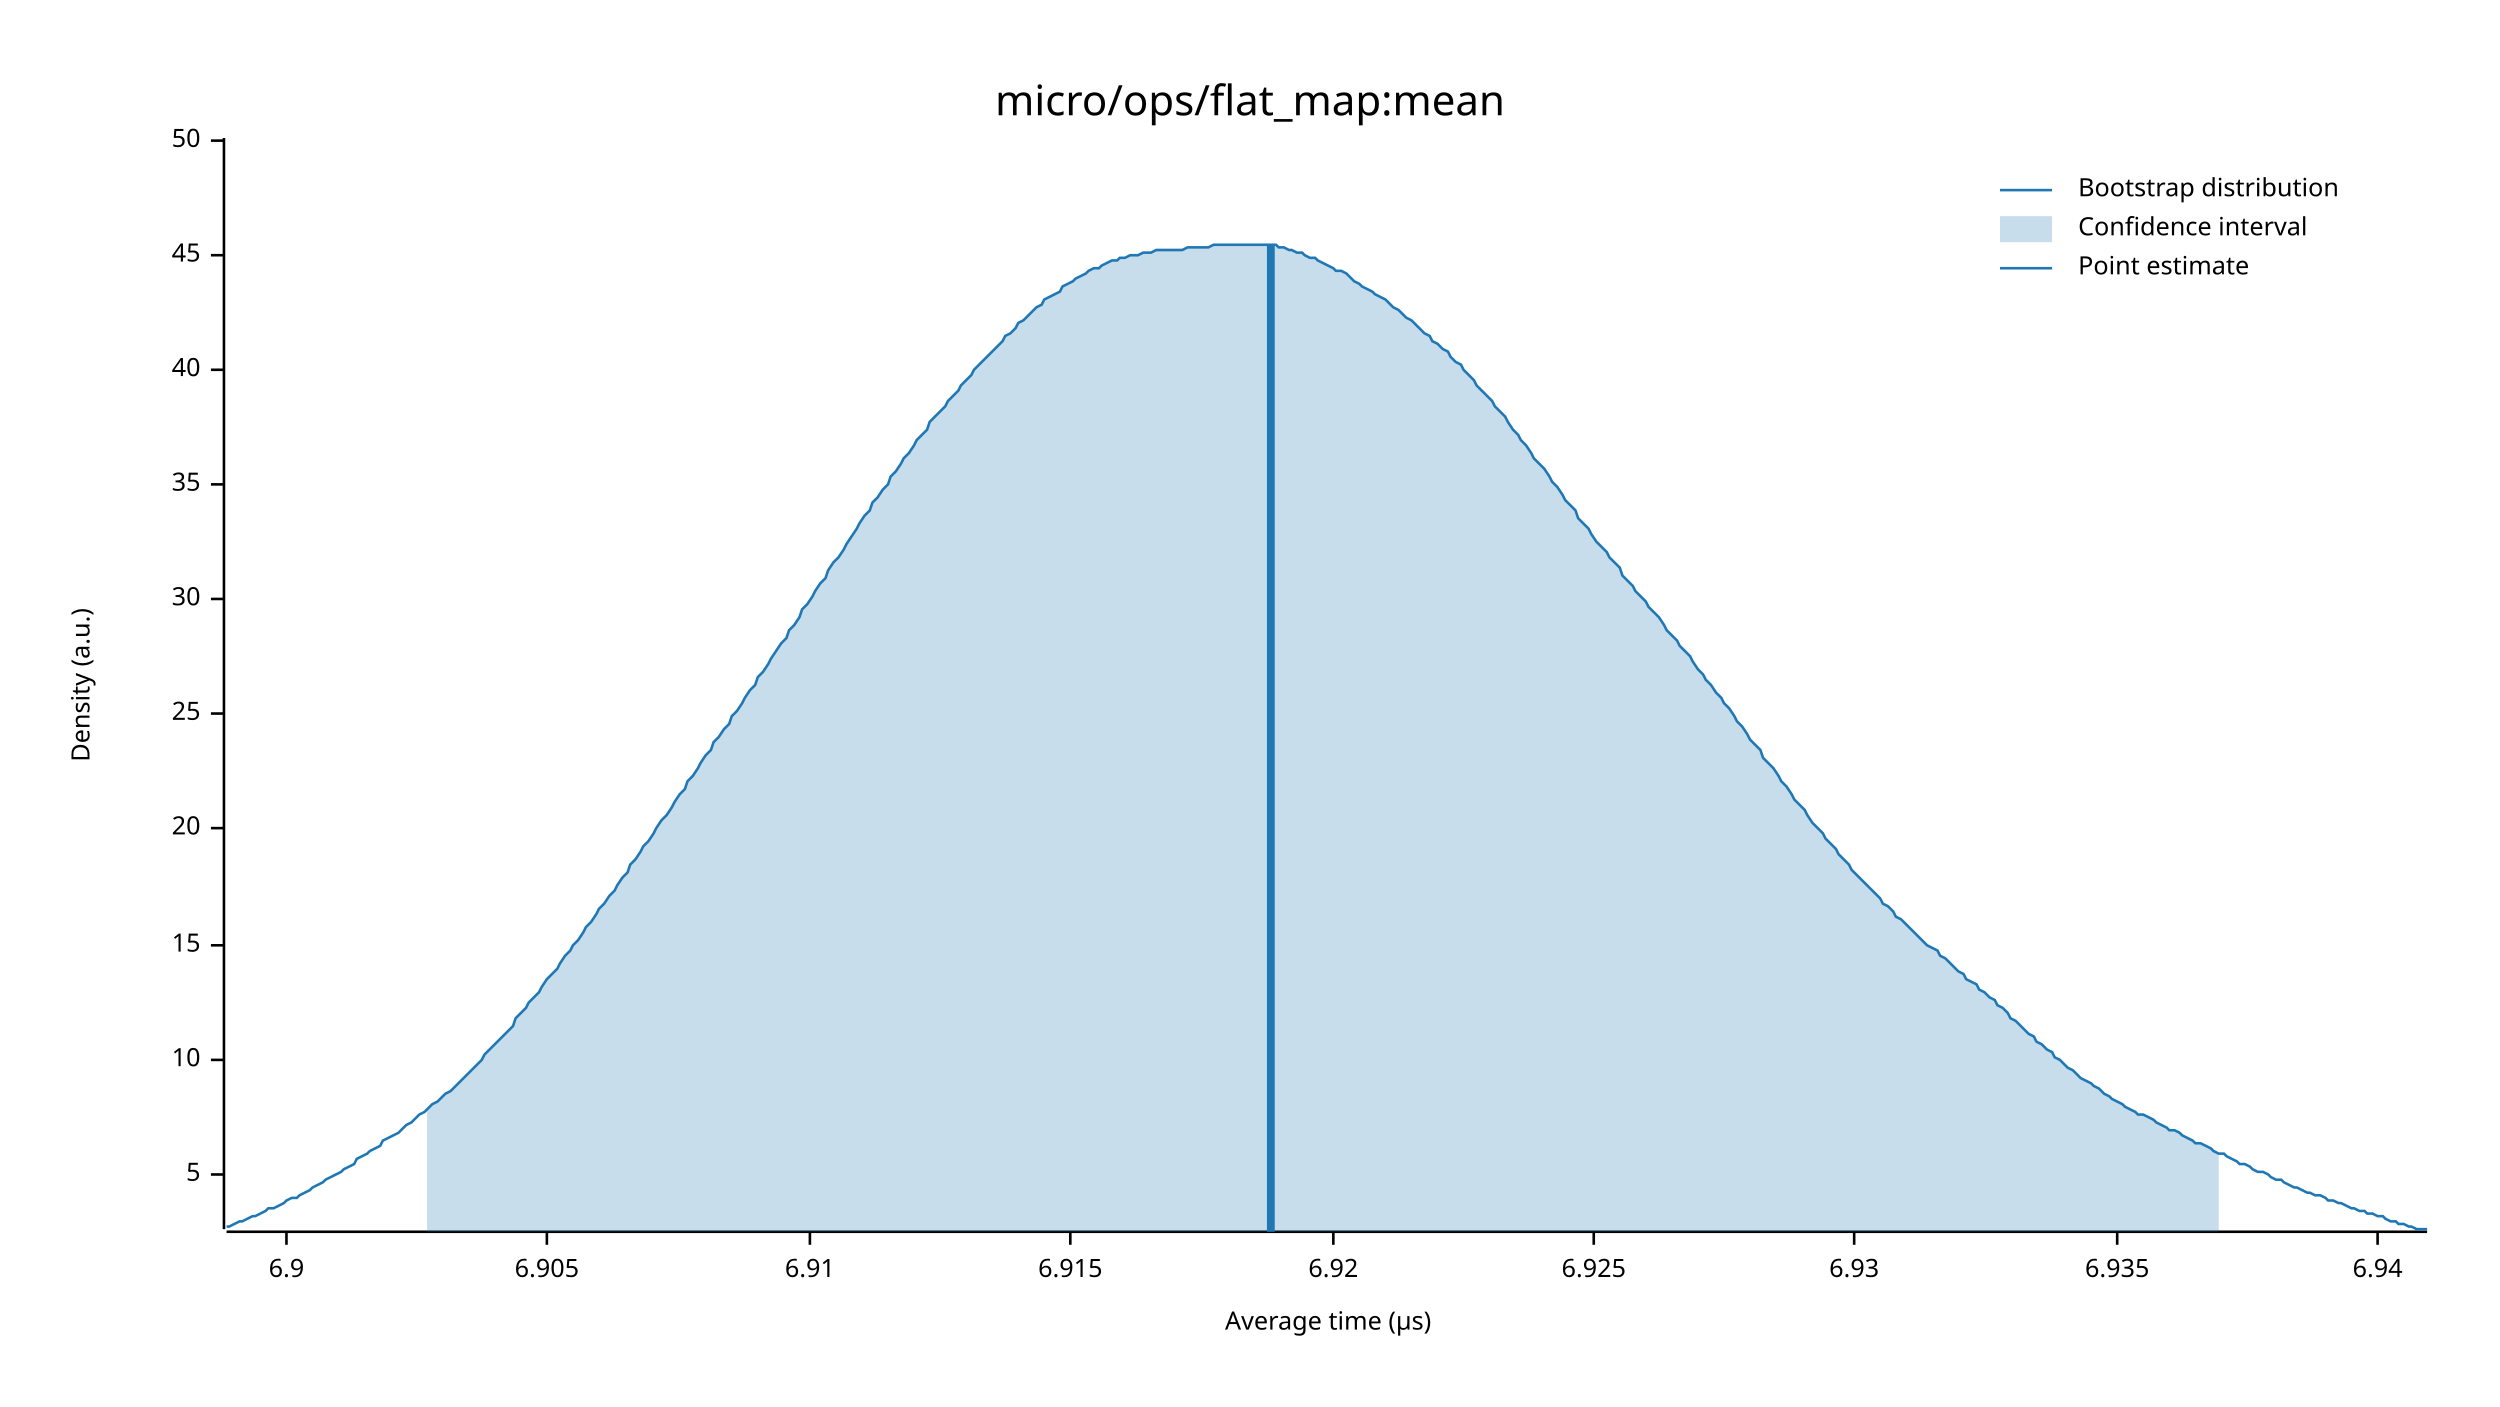
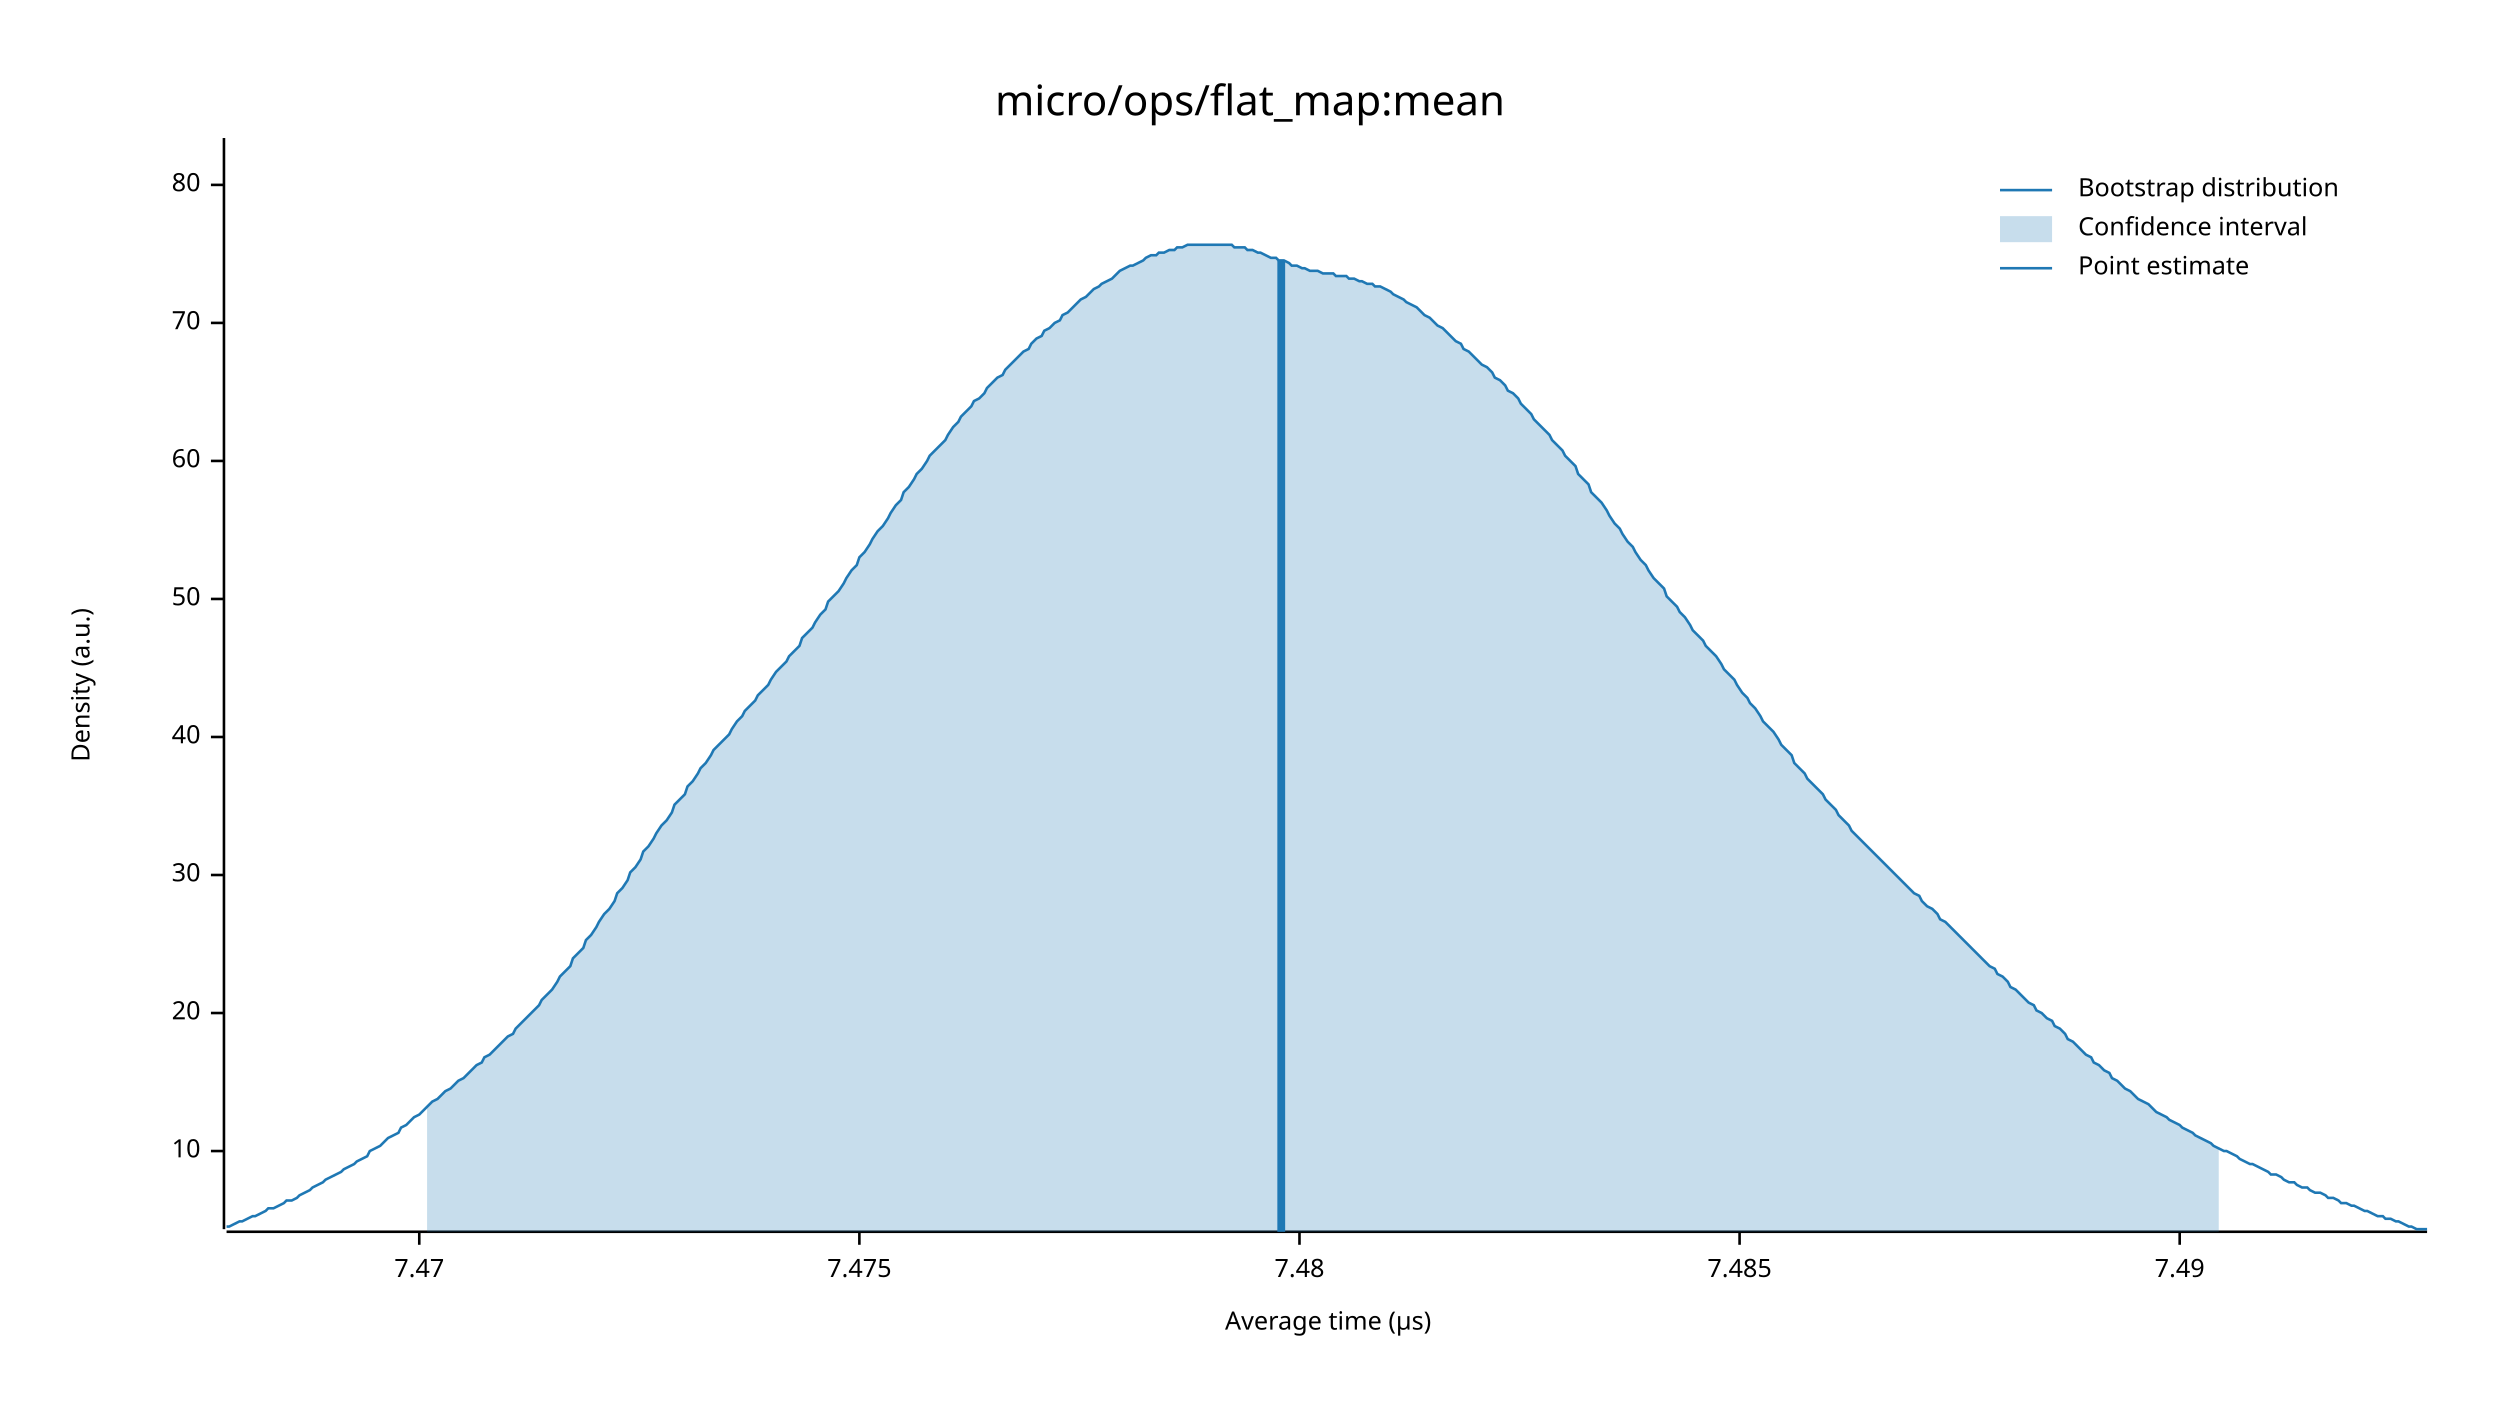
<svg xmlns="http://www.w3.org/2000/svg" width="960" height="540" viewBox="0 0 960 540">
  <text x="480" y="32" dy="0.76em" text-anchor="middle" font-family="sans-serif" font-size="16.129" opacity="1" fill="#000000">
micro/ops/flat_map:mean
</text>
  <text x="27" y="263" dy="0.76em" text-anchor="middle" font-family="sans-serif" font-size="9.677" opacity="1" fill="#000000" transform="rotate(270, 27, 263)">
Density (a.u.)
</text>
  <text x="510" y="513" dy="-0.5ex" text-anchor="middle" font-family="sans-serif" font-size="9.677" opacity="1" fill="#000000">
Average time (µs)
</text>
  <polyline fill="none" opacity="1" stroke="#000000" stroke-width="1" points="86,53 86,472 " />
-   <text x="77" y="451" dy="0.5ex" text-anchor="end" font-family="sans-serif" font-size="9.677" opacity="1" fill="#000000">
- 5
- </text>
-   <polyline fill="none" opacity="1" stroke="#000000" stroke-width="1" points="81,451 86,451 " />
-   <text x="77" y="407" dy="0.5ex" text-anchor="end" font-family="sans-serif" font-size="9.677" opacity="1" fill="#000000">
+   <text x="77" y="442" dy="0.5ex" text-anchor="end" font-family="sans-serif" font-size="9.677" opacity="1" fill="#000000">
10
</text>
-   <polyline fill="none" opacity="1" stroke="#000000" stroke-width="1" points="81,407 86,407 " />
-   <text x="77" y="363" dy="0.5ex" text-anchor="end" font-family="sans-serif" font-size="9.677" opacity="1" fill="#000000">
- 15
- </text>
-   <polyline fill="none" opacity="1" stroke="#000000" stroke-width="1" points="81,363 86,363 " />
-   <text x="77" y="318" dy="0.5ex" text-anchor="end" font-family="sans-serif" font-size="9.677" opacity="1" fill="#000000">
+   <polyline fill="none" opacity="1" stroke="#000000" stroke-width="1" points="81,442 86,442 " />
+   <text x="77" y="389" dy="0.5ex" text-anchor="end" font-family="sans-serif" font-size="9.677" opacity="1" fill="#000000">
20
</text>
-   <polyline fill="none" opacity="1" stroke="#000000" stroke-width="1" points="81,318 86,318 " />
-   <text x="77" y="274" dy="0.5ex" text-anchor="end" font-family="sans-serif" font-size="9.677" opacity="1" fill="#000000">
- 25
- </text>
-   <polyline fill="none" opacity="1" stroke="#000000" stroke-width="1" points="81,274 86,274 " />
-   <text x="77" y="230" dy="0.5ex" text-anchor="end" font-family="sans-serif" font-size="9.677" opacity="1" fill="#000000">
+   <polyline fill="none" opacity="1" stroke="#000000" stroke-width="1" points="81,389 86,389 " />
+   <text x="77" y="336" dy="0.5ex" text-anchor="end" font-family="sans-serif" font-size="9.677" opacity="1" fill="#000000">
30
</text>
-   <polyline fill="none" opacity="1" stroke="#000000" stroke-width="1" points="81,230 86,230 " />
-   <text x="77" y="186" dy="0.5ex" text-anchor="end" font-family="sans-serif" font-size="9.677" opacity="1" fill="#000000">
- 35
- </text>
-   <polyline fill="none" opacity="1" stroke="#000000" stroke-width="1" points="81,186 86,186 " />
-   <text x="77" y="142" dy="0.5ex" text-anchor="end" font-family="sans-serif" font-size="9.677" opacity="1" fill="#000000">
+   <polyline fill="none" opacity="1" stroke="#000000" stroke-width="1" points="81,336 86,336 " />
+   <text x="77" y="283" dy="0.5ex" text-anchor="end" font-family="sans-serif" font-size="9.677" opacity="1" fill="#000000">
40
</text>
-   <polyline fill="none" opacity="1" stroke="#000000" stroke-width="1" points="81,142 86,142 " />
-   <text x="77" y="98" dy="0.5ex" text-anchor="end" font-family="sans-serif" font-size="9.677" opacity="1" fill="#000000">
- 45
- </text>
-   <polyline fill="none" opacity="1" stroke="#000000" stroke-width="1" points="81,98 86,98 " />
-   <text x="77" y="54" dy="0.5ex" text-anchor="end" font-family="sans-serif" font-size="9.677" opacity="1" fill="#000000">
+   <polyline fill="none" opacity="1" stroke="#000000" stroke-width="1" points="81,283 86,283 " />
+   <text x="77" y="230" dy="0.5ex" text-anchor="end" font-family="sans-serif" font-size="9.677" opacity="1" fill="#000000">
50
</text>
-   <polyline fill="none" opacity="1" stroke="#000000" stroke-width="1" points="81,54 86,54 " />
+   <polyline fill="none" opacity="1" stroke="#000000" stroke-width="1" points="81,230 86,230 " />
+   <text x="77" y="177" dy="0.5ex" text-anchor="end" font-family="sans-serif" font-size="9.677" opacity="1" fill="#000000">
+ 60
+ </text>
+   <polyline fill="none" opacity="1" stroke="#000000" stroke-width="1" points="81,177 86,177 " />
+   <text x="77" y="124" dy="0.5ex" text-anchor="end" font-family="sans-serif" font-size="9.677" opacity="1" fill="#000000">
+ 70
+ </text>
+   <polyline fill="none" opacity="1" stroke="#000000" stroke-width="1" points="81,124 86,124 " />
+   <text x="77" y="71" dy="0.5ex" text-anchor="end" font-family="sans-serif" font-size="9.677" opacity="1" fill="#000000">
+ 80
+ </text>
+   <polyline fill="none" opacity="1" stroke="#000000" stroke-width="1" points="81,71 86,71 " />
  <polyline fill="none" opacity="1" stroke="#000000" stroke-width="1" points="87,473 932,473 " />
-   <text x="110" y="483" dy="0.76em" text-anchor="middle" font-family="sans-serif" font-size="9.677" opacity="1" fill="#000000">
- 6.9
+   <text x="161" y="483" dy="0.76em" text-anchor="middle" font-family="sans-serif" font-size="9.677" opacity="1" fill="#000000">
+ 7.47
</text>
-   <polyline fill="none" opacity="1" stroke="#000000" stroke-width="1" points="110,473 110,478 " />
-   <text x="210" y="483" dy="0.76em" text-anchor="middle" font-family="sans-serif" font-size="9.677" opacity="1" fill="#000000">
- 6.905
+   <polyline fill="none" opacity="1" stroke="#000000" stroke-width="1" points="161,473 161,478 " />
+   <text x="330" y="483" dy="0.76em" text-anchor="middle" font-family="sans-serif" font-size="9.677" opacity="1" fill="#000000">
+ 7.475
</text>
-   <polyline fill="none" opacity="1" stroke="#000000" stroke-width="1" points="210,473 210,478 " />
-   <text x="311" y="483" dy="0.76em" text-anchor="middle" font-family="sans-serif" font-size="9.677" opacity="1" fill="#000000">
- 6.91
+   <polyline fill="none" opacity="1" stroke="#000000" stroke-width="1" points="330,473 330,478 " />
+   <text x="499" y="483" dy="0.76em" text-anchor="middle" font-family="sans-serif" font-size="9.677" opacity="1" fill="#000000">
+ 7.48
</text>
-   <polyline fill="none" opacity="1" stroke="#000000" stroke-width="1" points="311,473 311,478 " />
-   <text x="411" y="483" dy="0.76em" text-anchor="middle" font-family="sans-serif" font-size="9.677" opacity="1" fill="#000000">
- 6.915
+   <polyline fill="none" opacity="1" stroke="#000000" stroke-width="1" points="499,473 499,478 " />
+   <text x="668" y="483" dy="0.76em" text-anchor="middle" font-family="sans-serif" font-size="9.677" opacity="1" fill="#000000">
+ 7.485
</text>
-   <polyline fill="none" opacity="1" stroke="#000000" stroke-width="1" points="411,473 411,478 " />
-   <text x="512" y="483" dy="0.76em" text-anchor="middle" font-family="sans-serif" font-size="9.677" opacity="1" fill="#000000">
- 6.92
+   <polyline fill="none" opacity="1" stroke="#000000" stroke-width="1" points="668,473 668,478 " />
+   <text x="837" y="483" dy="0.76em" text-anchor="middle" font-family="sans-serif" font-size="9.677" opacity="1" fill="#000000">
+ 7.49
</text>
-   <polyline fill="none" opacity="1" stroke="#000000" stroke-width="1" points="512,473 512,478 " />
-   <text x="612" y="483" dy="0.76em" text-anchor="middle" font-family="sans-serif" font-size="9.677" opacity="1" fill="#000000">
- 6.925
- </text>
-   <polyline fill="none" opacity="1" stroke="#000000" stroke-width="1" points="612,473 612,478 " />
-   <text x="712" y="483" dy="0.76em" text-anchor="middle" font-family="sans-serif" font-size="9.677" opacity="1" fill="#000000">
- 6.93
- </text>
-   <polyline fill="none" opacity="1" stroke="#000000" stroke-width="1" points="712,473 712,478 " />
-   <text x="813" y="483" dy="0.76em" text-anchor="middle" font-family="sans-serif" font-size="9.677" opacity="1" fill="#000000">
- 6.935
- </text>
-   <polyline fill="none" opacity="1" stroke="#000000" stroke-width="1" points="813,473 813,478 " />
-   <text x="913" y="483" dy="0.76em" text-anchor="middle" font-family="sans-serif" font-size="9.677" opacity="1" fill="#000000">
- 6.94
- </text>
-   <polyline fill="none" opacity="1" stroke="#000000" stroke-width="1" points="913,473 913,478 " />
-   <polyline fill="none" opacity="1" stroke="#1F78B4" stroke-width="1" points="87,471 88,471 90,470 92,469 93,469 95,468 97,467 98,467 100,466 102,465 103,464 105,464 107,463 109,462 110,461 112,460 114,460 115,459 117,458 119,457 120,456 122,455 124,454 125,453 127,452 129,451 131,450 132,449 134,448 136,447 137,445 139,444 141,443 142,442 144,441 146,440 147,438 149,437 151,436 153,435 154,434 156,432 158,431 159,430 161,428 163,427 164,426 166,424 168,423 169,422 171,420 173,419 175,417 176,416 178,414 180,412 181,411 183,409 185,407 186,405 188,403 190,401 191,400 193,398 195,396 197,394 198,391 200,389 202,387 203,385 205,383 207,381 208,379 210,376 212,374 214,372 215,370 217,367 219,365 220,363 222,361 224,358 225,356 227,354 229,351 230,349 232,347 234,344 236,342 237,340 239,337 241,335 242,332 244,330 246,327 247,325 249,323 251,320 252,318 254,315 256,313 258,310 259,308 261,305 263,303 264,300 266,298 268,295 269,293 271,290 273,288 274,285 276,283 278,280 280,278 281,275 283,273 285,270 286,268 288,265 290,263 291,260 293,258 295,255 296,253 298,250 300,247 302,245 303,242 305,240 307,237 308,234 310,232 312,229 313,227 315,224 317,222 318,219 320,216 322,214 324,211 325,209 327,206 329,203 330,201 332,198 334,196 335,193 337,191 339,188 341,186 342,183 344,181 346,178 347,176 349,174 351,171 352,169 354,167 356,165 357,162 359,160 361,158 363,156 364,154 366,152 368,150 369,148 371,146 373,144 374,142 376,140 378,138 379,137 381,135 383,133 385,131 386,129 388,128 390,126 391,124 393,123 395,121 396,120 398,118 400,117 401,115 403,114 405,113 407,112 408,110 410,109 412,108 413,107 415,106 417,105 418,104 420,103 422,103 423,102 425,101 427,100 429,100 430,99 432,99 434,98 435,98 437,98 439,97 440,97 442,97 444,96 445,96 447,96 449,96 451,96 452,96 454,96 456,95 457,95 459,95 461,95 462,95 464,95 466,94 468,94 469,94 471,94 473,94 474,94 476,94 478,94 479,94 481,94 483,94 484,94 486,94 488,94 490,94 491,95 493,95 495,96 496,96 498,97 500,97 501,98 503,99 505,99 506,100 508,101 510,102 512,103 513,104 515,104 517,105 518,106 520,108 522,109 523,110 525,111 527,112 528,113 530,114 532,115 534,117 535,118 537,119 539,121 540,122 542,123 544,125 545,126 547,128 549,129 550,131 552,132 554,134 556,135 557,137 559,139 561,140 562,142 564,144 566,146 567,148 569,150 571,152 573,154 574,156 576,158 578,160 579,162 581,165 583,167 584,169 586,171 588,174 589,176 591,178 593,180 595,183 596,185 598,187 600,190 601,192 603,194 605,196 606,199 608,201 610,203 611,205 613,208 615,210 617,212 618,214 620,216 622,218 623,221 625,223 627,225 628,227 630,229 632,231 633,233 635,235 637,237 639,240 640,242 642,244 644,246 645,248 647,250 649,252 650,254 652,257 654,259 655,261 657,263 659,266 661,268 662,270 664,272 666,275 667,277 669,279 671,282 672,284 674,286 676,288 677,291 679,293 681,295 683,298 684,300 686,302 688,305 689,307 691,309 693,311 694,313 696,316 698,318 700,320 701,322 703,324 705,326 706,328 708,330 710,332 711,334 713,336 715,338 716,339 718,341 720,343 722,345 723,347 725,348 727,350 728,352 730,353 732,355 733,356 735,358 737,360 738,361 740,363 742,364 744,365 745,367 747,368 749,370 750,371 752,373 754,374 755,376 757,377 759,378 760,380 762,381 764,383 766,384 767,386 769,387 771,389 772,391 774,392 776,394 777,395 779,397 781,398 782,400 784,401 786,403 788,404 789,406 791,407 793,409 794,410 796,411 798,413 799,414 801,415 803,416 804,417 806,418 808,420 810,421 811,422 813,423 815,424 816,425 818,426 820,427 821,428 823,428 825,429 827,430 828,431 830,432 832,433 833,434 835,434 837,435 838,436 840,437 842,438 843,439 845,439 847,440 849,441 850,442 852,443 854,443 855,444 857,445 859,446 860,447 862,447 864,448 865,449 867,450 869,450 871,451 872,452 874,453 876,453 877,454 879,455 881,456 882,456 884,457 886,458 887,458 889,459 891,459 893,460 894,461 896,461 898,462 899,462 901,463 903,464 904,464 906,465 908,465 909,466 911,466 913,467 915,467 916,468 918,469 920,469 921,470 923,470 925,471 926,471 928,472 930,472 932,472 " />
-   <polygon opacity="0.25" fill="#1F78B4" points="164,426 166,424 168,423 169,422 171,420 173,419 175,417 176,416 178,414 180,412 181,411 183,409 185,407 186,405 188,403 190,401 191,400 193,398 195,396 197,394 198,391 200,389 202,387 203,385 205,383 207,381 208,379 210,376 212,374 214,372 215,370 217,367 219,365 220,363 222,361 224,358 225,356 227,354 229,351 230,349 232,347 234,344 236,342 237,340 239,337 241,335 242,332 244,330 246,327 247,325 249,323 251,320 252,318 254,315 256,313 258,310 259,308 261,305 263,303 264,300 266,298 268,295 269,293 271,290 273,288 274,285 276,283 278,280 280,278 281,275 283,273 285,270 286,268 288,265 290,263 291,260 293,258 295,255 296,253 298,250 300,247 302,245 303,242 305,240 307,237 308,234 310,232 312,229 313,227 315,224 317,222 318,219 320,216 322,214 324,211 325,209 327,206 329,203 330,201 332,198 334,196 335,193 337,191 339,188 341,186 342,183 344,181 346,178 347,176 349,174 351,171 352,169 354,167 356,165 357,162 359,160 361,158 363,156 364,154 366,152 368,150 369,148 371,146 373,144 374,142 376,140 378,138 379,137 381,135 383,133 385,131 386,129 388,128 390,126 391,124 393,123 395,121 396,120 398,118 400,117 401,115 403,114 405,113 407,112 408,110 410,109 412,108 413,107 415,106 417,105 418,104 420,103 422,103 423,102 425,101 427,100 429,100 430,99 432,99 434,98 435,98 437,98 439,97 440,97 442,97 444,96 445,96 447,96 449,96 451,96 452,96 454,96 456,95 457,95 459,95 461,95 462,95 464,95 466,94 468,94 469,94 471,94 473,94 474,94 476,94 478,94 479,94 481,94 483,94 484,94 486,94 488,94 490,94 491,95 493,95 495,96 496,96 498,97 500,97 501,98 503,99 505,99 506,100 508,101 510,102 512,103 513,104 515,104 517,105 518,106 520,108 522,109 523,110 525,111 527,112 528,113 530,114 532,115 534,117 535,118 537,119 539,121 540,122 542,123 544,125 545,126 547,128 549,129 550,131 552,132 554,134 556,135 557,137 559,139 561,140 562,142 564,144 566,146 567,148 569,150 571,152 573,154 574,156 576,158 578,160 579,162 581,165 583,167 584,169 586,171 588,174 589,176 591,178 593,180 595,183 596,185 598,187 600,190 601,192 603,194 605,196 606,199 608,201 610,203 611,205 613,208 615,210 617,212 618,214 620,216 622,218 623,221 625,223 627,225 628,227 630,229 632,231 633,233 635,235 637,237 639,240 640,242 642,244 644,246 645,248 647,250 649,252 650,254 652,257 654,259 655,261 657,263 659,266 661,268 662,270 664,272 666,275 667,277 669,279 671,282 672,284 674,286 676,288 677,291 679,293 681,295 683,298 684,300 686,302 688,305 689,307 691,309 693,311 694,313 696,316 698,318 700,320 701,322 703,324 705,326 706,328 708,330 710,332 711,334 713,336 715,338 716,339 718,341 720,343 722,345 723,347 725,348 727,350 728,352 730,353 732,355 733,356 735,358 737,360 738,361 740,363 742,364 744,365 745,367 747,368 749,370 750,371 752,373 754,374 755,376 757,377 759,378 760,380 762,381 764,383 766,384 767,386 769,387 771,389 772,391 774,392 776,394 777,395 779,397 781,398 782,400 784,401 786,403 788,404 789,406 791,407 793,409 794,410 796,411 798,413 799,414 801,415 803,416 804,417 806,418 808,420 810,421 811,422 813,423 815,424 816,425 818,426 820,427 821,428 823,428 825,429 827,430 828,431 830,432 832,433 833,434 835,434 837,435 838,436 840,437 842,438 843,439 845,439 847,440 849,441 850,442 852,443 852,473 164,473 " />
-   <polyline fill="none" opacity="1" stroke="#1F78B4" stroke-width="3" points="488,473 488,94 " />
+   <polyline fill="none" opacity="1" stroke="#000000" stroke-width="1" points="837,473 837,478 " />
+   <polyline fill="none" opacity="1" stroke="#1F78B4" stroke-width="1" points="87,471 88,471 90,470 92,469 93,469 95,468 97,467 98,467 100,466 102,465 103,464 105,464 107,463 109,462 110,461 112,461 114,460 115,459 117,458 119,457 120,456 122,455 124,454 125,453 127,452 129,451 131,450 132,449 134,448 136,447 137,446 139,445 141,444 142,442 144,441 146,440 147,439 149,437 151,436 153,435 154,433 156,432 158,430 159,429 161,428 163,426 164,425 166,423 168,422 169,421 171,419 173,418 175,416 176,415 178,414 180,412 181,411 183,409 185,408 186,406 188,405 190,403 191,402 193,400 195,398 197,397 198,395 200,393 202,391 203,390 205,388 207,386 208,384 210,382 212,380 214,377 215,375 217,373 219,371 220,368 222,366 224,364 225,361 227,359 229,356 230,354 232,351 234,349 236,346 237,343 239,341 241,338 242,335 244,333 246,330 247,327 249,325 251,322 252,320 254,317 256,315 258,312 259,309 261,307 263,305 264,302 266,300 268,297 269,295 271,293 273,290 274,288 276,286 278,284 280,282 281,280 283,277 285,275 286,273 288,271 290,269 291,267 293,265 295,263 296,261 298,258 300,256 302,254 303,252 305,250 307,248 308,245 310,243 312,241 313,239 315,236 317,234 318,231 320,229 322,227 324,224 325,222 327,219 329,217 330,214 332,212 334,209 335,207 337,204 339,202 341,199 342,197 344,194 346,192 347,189 349,187 351,184 352,182 354,180 356,177 357,175 359,173 361,171 363,169 364,167 366,164 368,162 369,160 371,158 373,156 374,154 376,153 378,151 379,149 381,147 383,145 385,144 386,142 388,140 390,138 391,137 393,135 395,134 396,132 398,130 400,129 401,127 403,126 405,124 407,123 408,121 410,120 412,118 413,117 415,115 417,114 418,113 420,111 422,110 423,109 425,108 427,107 429,105 430,104 432,103 434,102 435,102 437,101 439,100 440,99 442,98 444,98 445,97 447,97 449,96 451,96 452,95 454,95 456,94 457,94 459,94 461,94 462,94 464,94 466,94 468,94 469,94 471,94 473,94 474,95 476,95 478,95 479,96 481,96 483,97 484,97 486,98 488,99 490,99 491,100 493,100 495,101 496,102 498,102 500,103 501,103 503,104 505,104 506,104 508,105 510,105 512,105 513,106 515,106 517,106 518,107 520,107 522,108 523,108 525,109 527,109 528,110 530,110 532,111 534,112 535,113 537,114 539,115 540,116 542,117 544,118 545,119 547,121 549,122 550,123 552,125 554,126 556,128 557,129 559,131 561,132 562,134 564,135 566,137 567,138 569,140 571,141 573,143 574,145 576,146 578,148 579,150 581,151 583,153 584,155 586,157 588,159 589,161 591,163 593,165 595,167 596,169 598,171 600,173 601,175 603,177 605,179 606,182 608,184 610,186 611,189 613,191 615,193 617,196 618,198 620,201 622,203 623,205 625,208 627,210 628,212 630,215 632,217 633,219 635,222 637,224 639,226 640,229 642,231 644,233 645,235 647,237 649,240 650,242 652,244 654,246 655,248 657,250 659,252 661,255 662,257 664,259 666,261 667,263 669,266 671,268 672,270 674,272 676,275 677,277 679,279 681,281 683,284 684,286 686,288 688,290 689,293 691,295 693,297 694,299 696,301 698,303 700,305 701,307 703,309 705,311 706,313 708,315 710,317 711,319 713,321 715,323 716,324 718,326 720,328 722,330 723,331 725,333 727,335 728,336 730,338 732,340 733,341 735,343 737,344 738,346 740,348 742,349 744,351 745,353 747,354 749,356 750,357 752,359 754,361 755,362 757,364 759,366 760,367 762,369 764,371 766,372 767,374 769,375 771,377 772,379 774,380 776,382 777,383 779,385 781,386 782,388 784,389 786,391 788,392 789,394 791,395 793,397 794,399 796,400 798,402 799,403 801,405 803,406 804,408 806,409 808,411 810,412 811,414 813,415 815,417 816,418 818,419 820,421 821,422 823,423 825,424 827,426 828,427 830,428 832,429 833,430 835,431 837,432 838,433 840,434 842,435 843,436 845,437 847,438 849,439 850,440 852,441 854,442 855,442 857,443 859,444 860,445 862,446 864,447 865,447 867,448 869,449 871,450 872,451 874,451 876,452 877,453 879,454 881,454 882,455 884,456 886,456 887,457 889,458 891,458 893,459 894,460 896,460 898,461 899,462 901,462 903,463 904,463 906,464 908,465 909,465 911,466 913,467 915,467 916,468 918,468 920,469 921,469 923,470 925,471 926,471 928,472 930,472 932,472 " />
+   <polygon opacity="0.25" fill="#1F78B4" points="164,425 166,423 168,422 169,421 171,419 173,418 175,416 176,415 178,414 180,412 181,411 183,409 185,408 186,406 188,405 190,403 191,402 193,400 195,398 197,397 198,395 200,393 202,391 203,390 205,388 207,386 208,384 210,382 212,380 214,377 215,375 217,373 219,371 220,368 222,366 224,364 225,361 227,359 229,356 230,354 232,351 234,349 236,346 237,343 239,341 241,338 242,335 244,333 246,330 247,327 249,325 251,322 252,320 254,317 256,315 258,312 259,309 261,307 263,305 264,302 266,300 268,297 269,295 271,293 273,290 274,288 276,286 278,284 280,282 281,280 283,277 285,275 286,273 288,271 290,269 291,267 293,265 295,263 296,261 298,258 300,256 302,254 303,252 305,250 307,248 308,245 310,243 312,241 313,239 315,236 317,234 318,231 320,229 322,227 324,224 325,222 327,219 329,217 330,214 332,212 334,209 335,207 337,204 339,202 341,199 342,197 344,194 346,192 347,189 349,187 351,184 352,182 354,180 356,177 357,175 359,173 361,171 363,169 364,167 366,164 368,162 369,160 371,158 373,156 374,154 376,153 378,151 379,149 381,147 383,145 385,144 386,142 388,140 390,138 391,137 393,135 395,134 396,132 398,130 400,129 401,127 403,126 405,124 407,123 408,121 410,120 412,118 413,117 415,115 417,114 418,113 420,111 422,110 423,109 425,108 427,107 429,105 430,104 432,103 434,102 435,102 437,101 439,100 440,99 442,98 444,98 445,97 447,97 449,96 451,96 452,95 454,95 456,94 457,94 459,94 461,94 462,94 464,94 466,94 468,94 469,94 471,94 473,94 474,95 476,95 478,95 479,96 481,96 483,97 484,97 486,98 488,99 490,99 491,100 493,100 495,101 496,102 498,102 500,103 501,103 503,104 505,104 506,104 508,105 510,105 512,105 513,106 515,106 517,106 518,107 520,107 522,108 523,108 525,109 527,109 528,110 530,110 532,111 534,112 535,113 537,114 539,115 540,116 542,117 544,118 545,119 547,121 549,122 550,123 552,125 554,126 556,128 557,129 559,131 561,132 562,134 564,135 566,137 567,138 569,140 571,141 573,143 574,145 576,146 578,148 579,150 581,151 583,153 584,155 586,157 588,159 589,161 591,163 593,165 595,167 596,169 598,171 600,173 601,175 603,177 605,179 606,182 608,184 610,186 611,189 613,191 615,193 617,196 618,198 620,201 622,203 623,205 625,208 627,210 628,212 630,215 632,217 633,219 635,222 637,224 639,226 640,229 642,231 644,233 645,235 647,237 649,240 650,242 652,244 654,246 655,248 657,250 659,252 661,255 662,257 664,259 666,261 667,263 669,266 671,268 672,270 674,272 676,275 677,277 679,279 681,281 683,284 684,286 686,288 688,290 689,293 691,295 693,297 694,299 696,301 698,303 700,305 701,307 703,309 705,311 706,313 708,315 710,317 711,319 713,321 715,323 716,324 718,326 720,328 722,330 723,331 725,333 727,335 728,336 730,338 732,340 733,341 735,343 737,344 738,346 740,348 742,349 744,351 745,353 747,354 749,356 750,357 752,359 754,361 755,362 757,364 759,366 760,367 762,369 764,371 766,372 767,374 769,375 771,377 772,379 774,380 776,382 777,383 779,385 781,386 782,388 784,389 786,391 788,392 789,394 791,395 793,397 794,399 796,400 798,402 799,403 801,405 803,406 804,408 806,409 808,411 810,412 811,414 813,415 815,417 816,418 818,419 820,421 821,422 823,423 825,424 827,426 828,427 830,428 832,429 833,430 835,431 837,432 838,433 840,434 842,435 843,436 845,437 847,438 849,439 850,440 852,441 852,473 164,473 " />
+   <polyline fill="none" opacity="1" stroke="#1F78B4" stroke-width="3" points="492,473 492,100 " />
  <text x="798" y="68" dy="0.76em" text-anchor="start" font-family="sans-serif" font-size="9.677" opacity="1" fill="#000000">
Bootstrap distribution
</text>
  <text x="798" y="83" dy="0.76em" text-anchor="start" font-family="sans-serif" font-size="9.677" opacity="1" fill="#000000">
Confidence interval
</text>
  <text x="798" y="98" dy="0.76em" text-anchor="start" font-family="sans-serif" font-size="9.677" opacity="1" fill="#000000">
Point estimate
</text>
  <polyline fill="none" opacity="1" stroke="#1F78B4" stroke-width="1" points="768,73 788,73 " />
  <rect x="768" y="83" width="20" height="10" opacity="0.25" fill="#1F78B4" stroke="none" />
  <polyline fill="none" opacity="1" stroke="#1F78B4" stroke-width="1" points="768,103 788,103 " />
</svg>
